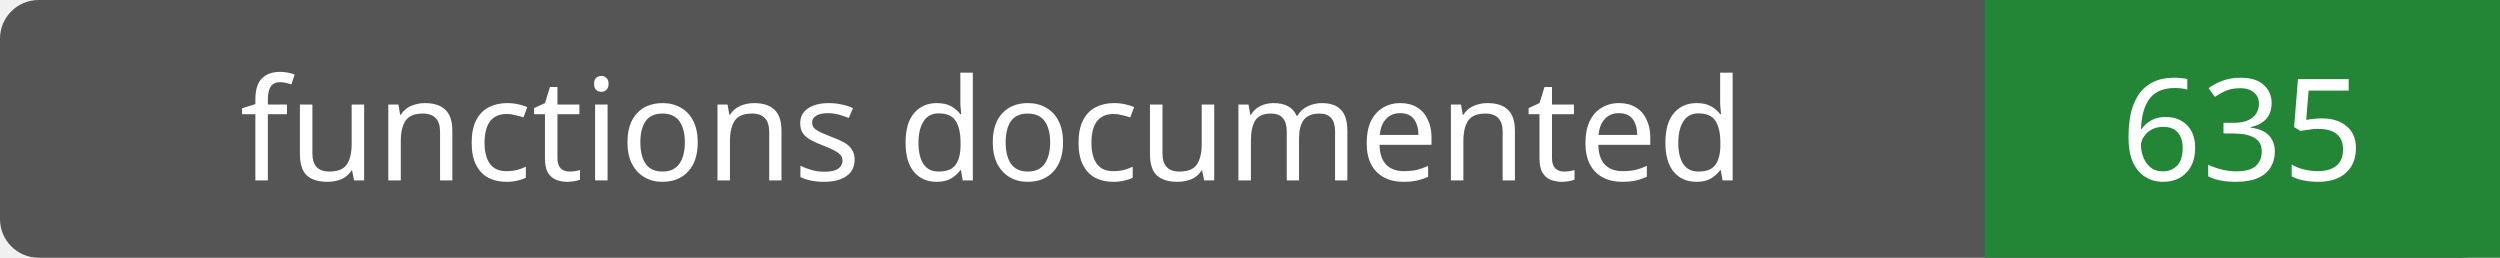
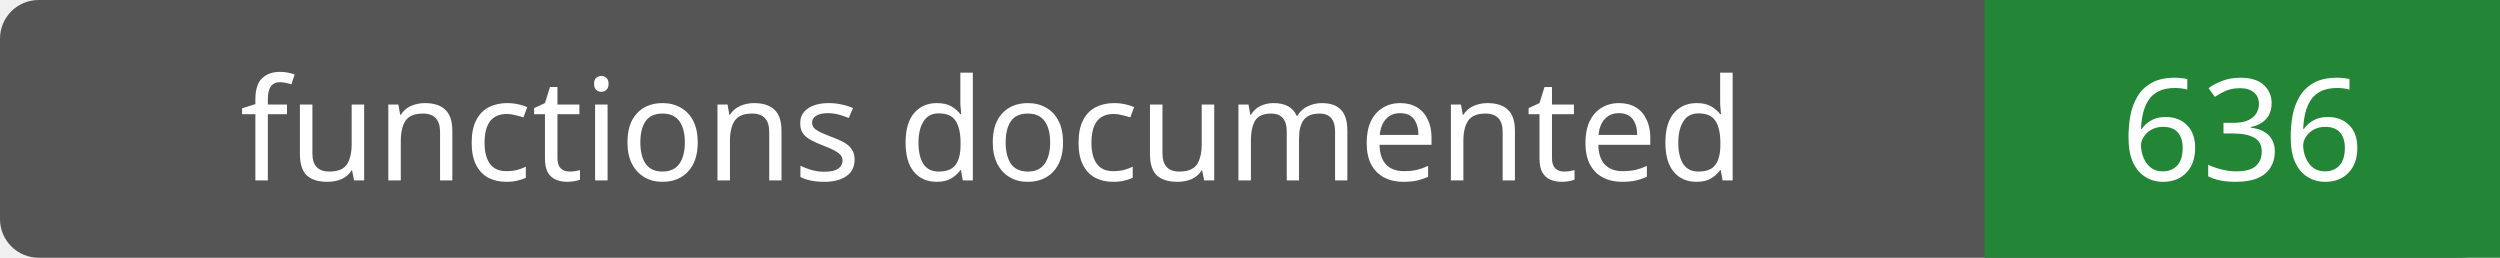
- <svg xmlns="http://www.w3.org/2000/svg" width="194" height="20" role="img" aria-label="functions documented: 635">
+ <svg xmlns="http://www.w3.org/2000/svg" width="194" height="20" role="img" aria-label="functions documented: 636">
  <rect width="194" height="20" rx="3" fill="#555" />
  <path fill="#238636" d="M154 0h40v20H154z" />
  <g fill="#fff" text-anchor="middle" font-family="Verdana,sans-serif" font-size="11">
    <text x="77.0" y="14">functions documented</text>
-     <text x="174.0" y="14">635</text>
+     <text x="174.0" y="14">636</text>
  </g>
</svg>
